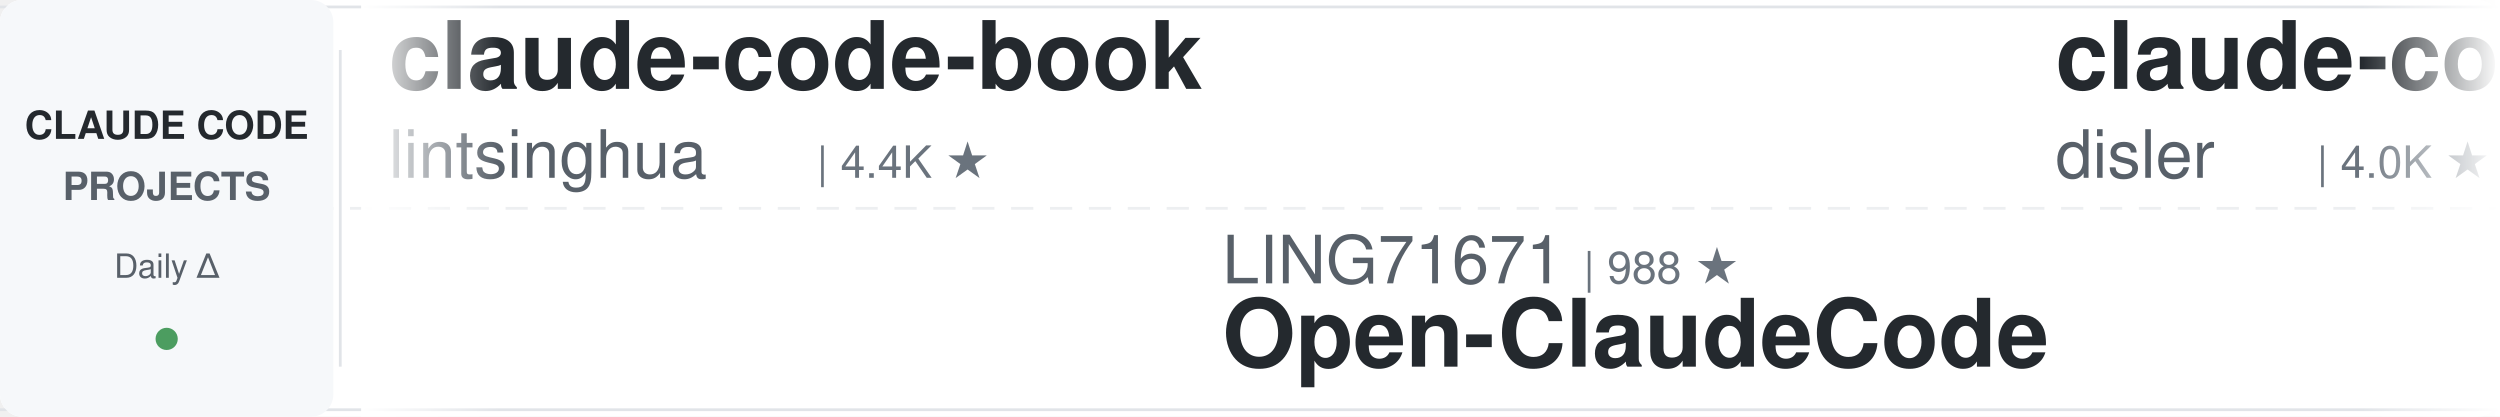
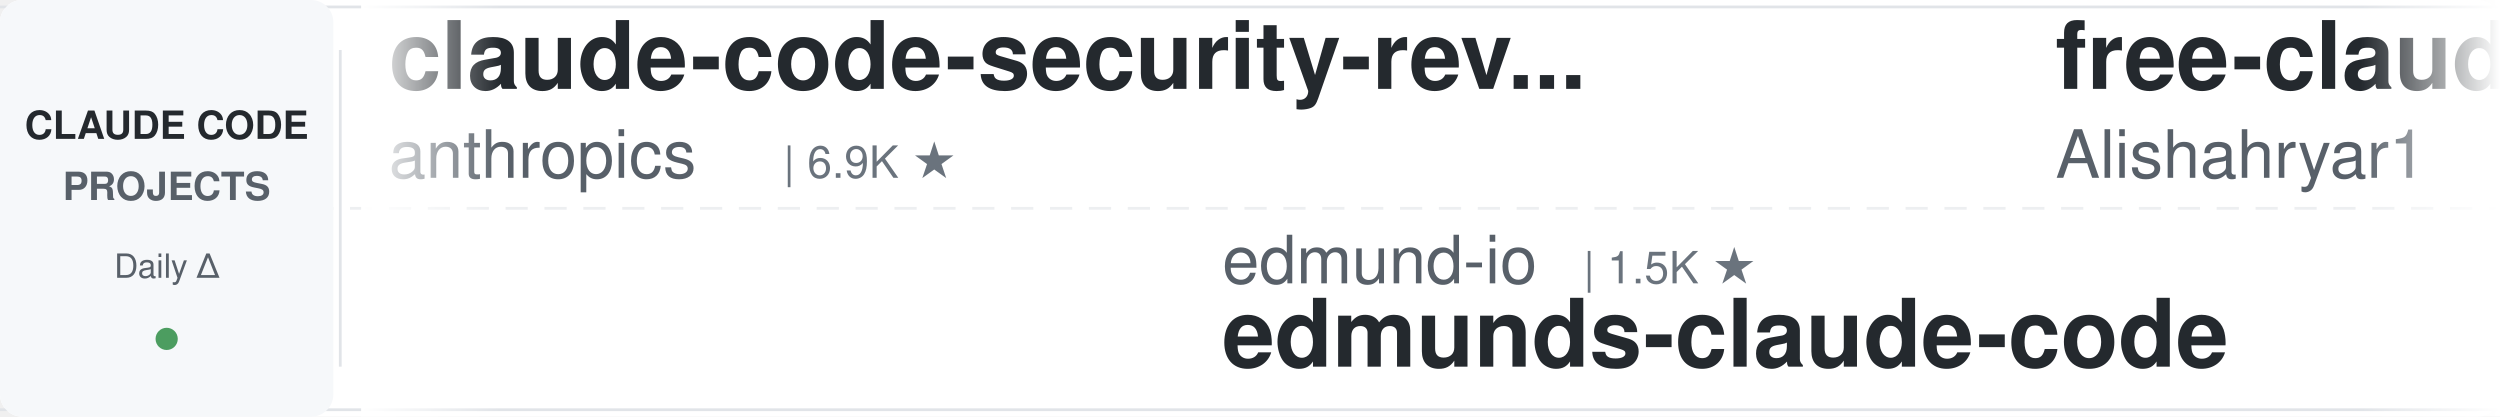
<svg xmlns="http://www.w3.org/2000/svg" width="900" height="150">
  <defs>
    <linearGradient id="leftFade" x1="0%" y1="0%" x2="100%" y2="0%">
      <stop offset="0%" style="stop-color:#ffffff;stop-opacity:1" />
      <stop offset="100%" style="stop-color:#ffffff;stop-opacity:0" />
    </linearGradient>
    <linearGradient id="rightFade" x1="0%" y1="0%" x2="100%" y2="0%">
      <stop offset="0%" style="stop-color:#ffffff;stop-opacity:0" />
      <stop offset="100%" style="stop-color:#ffffff;stop-opacity:1" />
    </linearGradient>
  </defs>
  <rect width="900" height="150" fill="#ffffff" rx="8" />
  <rect x="0" y="2" width="900" height="1" fill="#e1e4e8" />
  <rect x="0" y="147" width="900" height="1" fill="#e1e4e8" />
  <line x1="0" y1="75" x2="900" y2="75" stroke="#e1e4e8" stroke-width="1" stroke-dasharray="8 6" opacity="0.6" />
  <rect x="0" y="0" width="120" height="150" fill="#f6f8fa" rx="8" />
  <text x="60" y="50" font-family="-apple-system, BlinkMacSystemFont, 'Segoe UI', Helvetica, Arial, sans-serif" font-size="14" font-weight="600" fill="#24292e" text-anchor="middle">CLAUDE CODE</text>
  <text x="60" y="72" font-family="-apple-system, BlinkMacSystemFont, 'Segoe UI', Helvetica, Arial, sans-serif" font-size="14" font-weight="600" fill="#586069" text-anchor="middle">PROJECTS</text>
  <text x="60" y="100" font-family="-apple-system, BlinkMacSystemFont, 'Segoe UI', Helvetica, Arial, sans-serif" font-size="12" font-weight="500" fill="#586069" text-anchor="middle">Daily Δ</text>
  <circle cx="60" cy="122" r="4" fill="#22863a" opacity="0.8" />
  <rect x="122" y="18" width="1" height="114" fill="#e1e4e8" />
  <clipPath id="tickerClip">
    <rect x="130" y="0" width="770" height="150" />
  </clipPath>
  <g clip-path="url(#tickerClip)">
    <g id="tickerItems">
      <animateTransform attributeName="transform" attributeType="XML" type="translate" from="0 0" to="-3000 0" dur="54s" repeatCount="indefinite" />
      <g transform="translate(0, 0)">
-         <text x="140" y="32" font-family="-apple-system, BlinkMacSystemFont, 'Segoe UI', Helvetica, Arial, sans-serif" font-size="34" font-weight="600" fill="#24292e">claude-code-book</text>
-         <text x="140" y="64" font-family="-apple-system, BlinkMacSystemFont, 'Segoe UI', Helvetica, Arial, sans-serif" font-size="24" font-weight="400" fill="#586069">lintsinghua</text>
-         <text x="294" y="64" font-family="-apple-system, BlinkMacSystemFont, 'Segoe UI', Helvetica, Arial, sans-serif" font-size="16" font-weight="500" fill="#6a737d">| 4.4K ★</text>
+         <text x="140" y="32" font-family="-apple-system, BlinkMacSystemFont, 'Segoe UI', Helvetica, Arial, sans-serif" font-size="34" font-weight="600" fill="#24292e">claude-code-security-rev...</text>
+         <text x="140" y="64" font-family="-apple-system, BlinkMacSystemFont, 'Segoe UI', Helvetica, Arial, sans-serif" font-size="24" font-weight="400" fill="#586069">anthropics</text>
+         <text x="282" y="64" font-family="-apple-system, BlinkMacSystemFont, 'Segoe UI', Helvetica, Arial, sans-serif" font-size="16" font-weight="500" fill="#6a737d">| 6.9K ★</text>
      </g>
      <g transform="translate(300, 0)">
+         <text x="140" y="102" font-family="-apple-system, BlinkMacSystemFont, 'Segoe UI', Helvetica, Arial, sans-serif" font-size="24" font-weight="400" fill="#586069">edmund-io</text>
+         <text x="270" y="102" font-family="-apple-system, BlinkMacSystemFont, 'Segoe UI', Helvetica, Arial, sans-serif" font-size="16" font-weight="500" fill="#6a737d">| 1.5K ★</text>
+         <text x="140" y="132" font-family="-apple-system, BlinkMacSystemFont, 'Segoe UI', Helvetica, Arial, sans-serif" font-size="34" font-weight="600" fill="#24292e">edmunds-claude-code</text>
+       </g>
+       <g transform="translate(600, 0)">
+         <text x="140" y="32" font-family="-apple-system, BlinkMacSystemFont, 'Segoe UI', Helvetica, Arial, sans-serif" font-size="34" font-weight="600" fill="#24292e">free-claude-code</text>
+         <text x="140" y="64" font-family="-apple-system, BlinkMacSystemFont, 'Segoe UI', Helvetica, Arial, sans-serif" font-size="24" font-weight="400" fill="#586069">Alishahryar1</text>
+         <text x="306" y="64" font-family="-apple-system, BlinkMacSystemFont, 'Segoe UI', Helvetica, Arial, sans-serif" font-size="16" font-weight="500" fill="#6a737d">| 69.9K ★</text>
+       </g>
+       <g transform="translate(900, 0)">
        <text x="140" y="102" font-family="-apple-system, BlinkMacSystemFont, 'Segoe UI', Helvetica, Arial, sans-serif" font-size="24" font-weight="400" fill="#586069">LING71671</text>
        <text x="270" y="102" font-family="-apple-system, BlinkMacSystemFont, 'Segoe UI', Helvetica, Arial, sans-serif" font-size="16" font-weight="500" fill="#6a737d">| 988 ★</text>
        <text x="140" y="132" font-family="-apple-system, BlinkMacSystemFont, 'Segoe UI', Helvetica, Arial, sans-serif" font-size="34" font-weight="600" fill="#24292e">Open-ClaudeCode</text>
      </g>
-       <g transform="translate(600, 0)">
-         <text x="140" y="32" font-family="-apple-system, BlinkMacSystemFont, 'Segoe UI', Helvetica, Arial, sans-serif" font-size="34" font-weight="600" fill="#24292e">claude-code-hooks-master...</text>
-         <text x="140" y="64" font-family="-apple-system, BlinkMacSystemFont, 'Segoe UI', Helvetica, Arial, sans-serif" font-size="24" font-weight="400" fill="#586069">disler</text>
-         <text x="234" y="64" font-family="-apple-system, BlinkMacSystemFont, 'Segoe UI', Helvetica, Arial, sans-serif" font-size="16" font-weight="500" fill="#6a737d">| 4.0K ★</text>
+       <g transform="translate(1200, 0)">
+         <text x="140" y="32" font-family="-apple-system, BlinkMacSystemFont, 'Segoe UI', Helvetica, Arial, sans-serif" font-size="34" font-weight="600" fill="#24292e">claude-code-engineering</text>
+         <text x="140" y="64" font-family="-apple-system, BlinkMacSystemFont, 'Segoe UI', Helvetica, Arial, sans-serif" font-size="24" font-weight="400" fill="#586069">huangjia2019</text>
+         <text x="306" y="64" font-family="-apple-system, BlinkMacSystemFont, 'Segoe UI', Helvetica, Arial, sans-serif" font-size="16" font-weight="500" fill="#6a737d">| 1.2K ★</text>
      </g>
-       <g transform="translate(900, 0)">
-         <text x="140" y="102" font-family="-apple-system, BlinkMacSystemFont, 'Segoe UI', Helvetica, Arial, sans-serif" font-size="24" font-weight="400" fill="#586069">centminmod</text>
-         <text x="282" y="102" font-family="-apple-system, BlinkMacSystemFont, 'Segoe UI', Helvetica, Arial, sans-serif" font-size="16" font-weight="500" fill="#6a737d">| 2.7K ★</text>
-         <text x="140" y="132" font-family="-apple-system, BlinkMacSystemFont, 'Segoe UI', Helvetica, Arial, sans-serif" font-size="34" font-weight="600" fill="#24292e">my-claude-code-setup</text>
+       <g transform="translate(1500, 0)">
+         <text x="140" y="102" font-family="-apple-system, BlinkMacSystemFont, 'Segoe UI', Helvetica, Arial, sans-serif" font-size="24" font-weight="400" fill="#586069">digitalsamba</text>
+         <text x="306" y="102" font-family="-apple-system, BlinkMacSystemFont, 'Segoe UI', Helvetica, Arial, sans-serif" font-size="16" font-weight="500" fill="#6a737d">| 2.6K ★</text>
+         <text x="140" y="132" font-family="-apple-system, BlinkMacSystemFont, 'Segoe UI', Helvetica, Arial, sans-serif" font-size="34" font-weight="600" fill="#24292e">claude-code-video-toolki...</text>
      </g>
-       <g transform="translate(1200, 0)">
+       <g transform="translate(1800, 0)">
        <text x="140" y="32" font-family="-apple-system, BlinkMacSystemFont, 'Segoe UI', Helvetica, Arial, sans-serif" font-size="34" font-weight="600" fill="#24292e">claude-code-guide</text>
        <text x="140" y="64" font-family="-apple-system, BlinkMacSystemFont, 'Segoe UI', Helvetica, Arial, sans-serif" font-size="24" font-weight="400" fill="#586069">zebbern</text>
        <text x="246" y="64" font-family="-apple-system, BlinkMacSystemFont, 'Segoe UI', Helvetica, Arial, sans-serif" font-size="16" font-weight="500" fill="#6a737d">| 4.7K ★</text>
      </g>
-       <g transform="translate(1500, 0)">
-         <text x="140" y="102" font-family="-apple-system, BlinkMacSystemFont, 'Segoe UI', Helvetica, Arial, sans-serif" font-size="24" font-weight="400" fill="#586069">disler</text>
-         <text x="234" y="102" font-family="-apple-system, BlinkMacSystemFont, 'Segoe UI', Helvetica, Arial, sans-serif" font-size="16" font-weight="500" fill="#6a737d">| 1.7K ★</text>
-         <text x="140" y="132" font-family="-apple-system, BlinkMacSystemFont, 'Segoe UI', Helvetica, Arial, sans-serif" font-size="34" font-weight="600" fill="#24292e">pi-vs-claude-code</text>
-       </g>
-       <g transform="translate(1800, 0)">
-         <text x="140" y="32" font-family="-apple-system, BlinkMacSystemFont, 'Segoe UI', Helvetica, Arial, sans-serif" font-size="34" font-weight="600" fill="#24292e">claude-code-video-toolki...</text>
-         <text x="140" y="64" font-family="-apple-system, BlinkMacSystemFont, 'Segoe UI', Helvetica, Arial, sans-serif" font-size="24" font-weight="400" fill="#586069">digitalsamba</text>
-         <text x="306" y="64" font-family="-apple-system, BlinkMacSystemFont, 'Segoe UI', Helvetica, Arial, sans-serif" font-size="16" font-weight="500" fill="#6a737d">| 2.6K ★</text>
-       </g>
      <g transform="translate(2100, 0)">
-         <text x="140" y="102" font-family="-apple-system, BlinkMacSystemFont, 'Segoe UI', Helvetica, Arial, sans-serif" font-size="24" font-weight="400" fill="#586069">jqueryscript</text>
-         <text x="306" y="102" font-family="-apple-system, BlinkMacSystemFont, 'Segoe UI', Helvetica, Arial, sans-serif" font-size="16" font-weight="500" fill="#6a737d">| 551 ★</text>
-         <text x="140" y="132" font-family="-apple-system, BlinkMacSystemFont, 'Segoe UI', Helvetica, Arial, sans-serif" font-size="34" font-weight="600" fill="#24292e">awesome-claude-code</text>
+         <text x="140" y="102" font-family="-apple-system, BlinkMacSystemFont, 'Segoe UI', Helvetica, Arial, sans-serif" font-size="24" font-weight="400" fill="#586069">Donchitos</text>
+         <text x="270" y="102" font-family="-apple-system, BlinkMacSystemFont, 'Segoe UI', Helvetica, Arial, sans-serif" font-size="16" font-weight="500" fill="#6a737d">| 39.0K ★</text>
+         <text x="140" y="132" font-family="-apple-system, BlinkMacSystemFont, 'Segoe UI', Helvetica, Arial, sans-serif" font-size="34" font-weight="600" fill="#24292e">Claude-Code-Game-Studios</text>
      </g>
      <g transform="translate(2400, 0)">
-         <text x="140" y="32" font-family="-apple-system, BlinkMacSystemFont, 'Segoe UI', Helvetica, Arial, sans-serif" font-size="34" font-weight="600" fill="#24292e">claude-code-best-practic...</text>
-         <text x="140" y="64" font-family="-apple-system, BlinkMacSystemFont, 'Segoe UI', Helvetica, Arial, sans-serif" font-size="24" font-weight="400" fill="#586069">shanraisshan</text>
-         <text x="306" y="64" font-family="-apple-system, BlinkMacSystemFont, 'Segoe UI', Helvetica, Arial, sans-serif" font-size="16" font-weight="500" fill="#6a737d">| 69.0K ★</text>
+         <text x="140" y="32" font-family="-apple-system, BlinkMacSystemFont, 'Segoe UI', Helvetica, Arial, sans-serif" font-size="34" font-weight="600" fill="#24292e">claude-code-rust</text>
+         <text x="140" y="64" font-family="-apple-system, BlinkMacSystemFont, 'Segoe UI', Helvetica, Arial, sans-serif" font-size="24" font-weight="400" fill="#586069">lorryjovens-hub</text>
+         <text x="342" y="64" font-family="-apple-system, BlinkMacSystemFont, 'Segoe UI', Helvetica, Arial, sans-serif" font-size="16" font-weight="500" fill="#6a737d">| 1.7K ★</text>
      </g>
      <g transform="translate(2700, 0)">
-         <text x="140" y="102" font-family="-apple-system, BlinkMacSystemFont, 'Segoe UI', Helvetica, Arial, sans-serif" font-size="24" font-weight="400" fill="#586069">repowise-dev</text>
-         <text x="306" y="102" font-family="-apple-system, BlinkMacSystemFont, 'Segoe UI', Helvetica, Arial, sans-serif" font-size="16" font-weight="500" fill="#6a737d">| 1.2K ★</text>
-         <text x="140" y="132" font-family="-apple-system, BlinkMacSystemFont, 'Segoe UI', Helvetica, Arial, sans-serif" font-size="34" font-weight="600" fill="#24292e">claude-code-prompts</text>
+         <text x="140" y="102" font-family="-apple-system, BlinkMacSystemFont, 'Segoe UI', Helvetica, Arial, sans-serif" font-size="24" font-weight="400" fill="#586069">liuup</text>
+         <text x="222" y="102" font-family="-apple-system, BlinkMacSystemFont, 'Segoe UI', Helvetica, Arial, sans-serif" font-size="16" font-weight="500" fill="#6a737d">| 4.1K ★</text>
+         <text x="140" y="132" font-family="-apple-system, BlinkMacSystemFont, 'Segoe UI', Helvetica, Arial, sans-serif" font-size="34" font-weight="600" fill="#24292e">claude-code-analysis</text>
      </g>
      <g transform="translate(3000, 0)">
-         <text x="140" y="32" font-family="-apple-system, BlinkMacSystemFont, 'Segoe UI', Helvetica, Arial, sans-serif" font-size="34" font-weight="600" fill="#24292e">claude-code-book</text>
-         <text x="140" y="64" font-family="-apple-system, BlinkMacSystemFont, 'Segoe UI', Helvetica, Arial, sans-serif" font-size="24" font-weight="400" fill="#586069">lintsinghua</text>
-         <text x="294" y="64" font-family="-apple-system, BlinkMacSystemFont, 'Segoe UI', Helvetica, Arial, sans-serif" font-size="16" font-weight="500" fill="#6a737d">| 4.4K ★</text>
+         <text x="140" y="32" font-family="-apple-system, BlinkMacSystemFont, 'Segoe UI', Helvetica, Arial, sans-serif" font-size="34" font-weight="600" fill="#24292e">claude-code-security-rev...</text>
+         <text x="140" y="64" font-family="-apple-system, BlinkMacSystemFont, 'Segoe UI', Helvetica, Arial, sans-serif" font-size="24" font-weight="400" fill="#586069">anthropics</text>
+         <text x="282" y="64" font-family="-apple-system, BlinkMacSystemFont, 'Segoe UI', Helvetica, Arial, sans-serif" font-size="16" font-weight="500" fill="#6a737d">| 6.9K ★</text>
      </g>
      <g transform="translate(3300, 0)">
+         <text x="140" y="102" font-family="-apple-system, BlinkMacSystemFont, 'Segoe UI', Helvetica, Arial, sans-serif" font-size="24" font-weight="400" fill="#586069">edmund-io</text>
+         <text x="270" y="102" font-family="-apple-system, BlinkMacSystemFont, 'Segoe UI', Helvetica, Arial, sans-serif" font-size="16" font-weight="500" fill="#6a737d">| 1.5K ★</text>
+         <text x="140" y="132" font-family="-apple-system, BlinkMacSystemFont, 'Segoe UI', Helvetica, Arial, sans-serif" font-size="34" font-weight="600" fill="#24292e">edmunds-claude-code</text>
+       </g>
+       <g transform="translate(3600, 0)">
+         <text x="140" y="32" font-family="-apple-system, BlinkMacSystemFont, 'Segoe UI', Helvetica, Arial, sans-serif" font-size="34" font-weight="600" fill="#24292e">free-claude-code</text>
+         <text x="140" y="64" font-family="-apple-system, BlinkMacSystemFont, 'Segoe UI', Helvetica, Arial, sans-serif" font-size="24" font-weight="400" fill="#586069">Alishahryar1</text>
+         <text x="306" y="64" font-family="-apple-system, BlinkMacSystemFont, 'Segoe UI', Helvetica, Arial, sans-serif" font-size="16" font-weight="500" fill="#6a737d">| 69.9K ★</text>
+       </g>
+       <g transform="translate(3900, 0)">
        <text x="140" y="102" font-family="-apple-system, BlinkMacSystemFont, 'Segoe UI', Helvetica, Arial, sans-serif" font-size="24" font-weight="400" fill="#586069">LING71671</text>
        <text x="270" y="102" font-family="-apple-system, BlinkMacSystemFont, 'Segoe UI', Helvetica, Arial, sans-serif" font-size="16" font-weight="500" fill="#6a737d">| 988 ★</text>
        <text x="140" y="132" font-family="-apple-system, BlinkMacSystemFont, 'Segoe UI', Helvetica, Arial, sans-serif" font-size="34" font-weight="600" fill="#24292e">Open-ClaudeCode</text>
-       </g>
-       <g transform="translate(3600, 0)">
-         <text x="140" y="32" font-family="-apple-system, BlinkMacSystemFont, 'Segoe UI', Helvetica, Arial, sans-serif" font-size="34" font-weight="600" fill="#24292e">claude-code-hooks-master...</text>
-         <text x="140" y="64" font-family="-apple-system, BlinkMacSystemFont, 'Segoe UI', Helvetica, Arial, sans-serif" font-size="24" font-weight="400" fill="#586069">disler</text>
-         <text x="234" y="64" font-family="-apple-system, BlinkMacSystemFont, 'Segoe UI', Helvetica, Arial, sans-serif" font-size="16" font-weight="500" fill="#6a737d">| 4.0K ★</text>
-       </g>
-       <g transform="translate(3900, 0)">
-         <text x="140" y="102" font-family="-apple-system, BlinkMacSystemFont, 'Segoe UI', Helvetica, Arial, sans-serif" font-size="24" font-weight="400" fill="#586069">centminmod</text>
-         <text x="282" y="102" font-family="-apple-system, BlinkMacSystemFont, 'Segoe UI', Helvetica, Arial, sans-serif" font-size="16" font-weight="500" fill="#6a737d">| 2.7K ★</text>
-         <text x="140" y="132" font-family="-apple-system, BlinkMacSystemFont, 'Segoe UI', Helvetica, Arial, sans-serif" font-size="34" font-weight="600" fill="#24292e">my-claude-code-setup</text>
      </g>
    </g>
  </g>
  <rect x="130" y="0" width="50" height="150" fill="url(#leftFade)" />
  <rect x="850" y="0" width="50" height="150" fill="url(#rightFade)" />
</svg>
